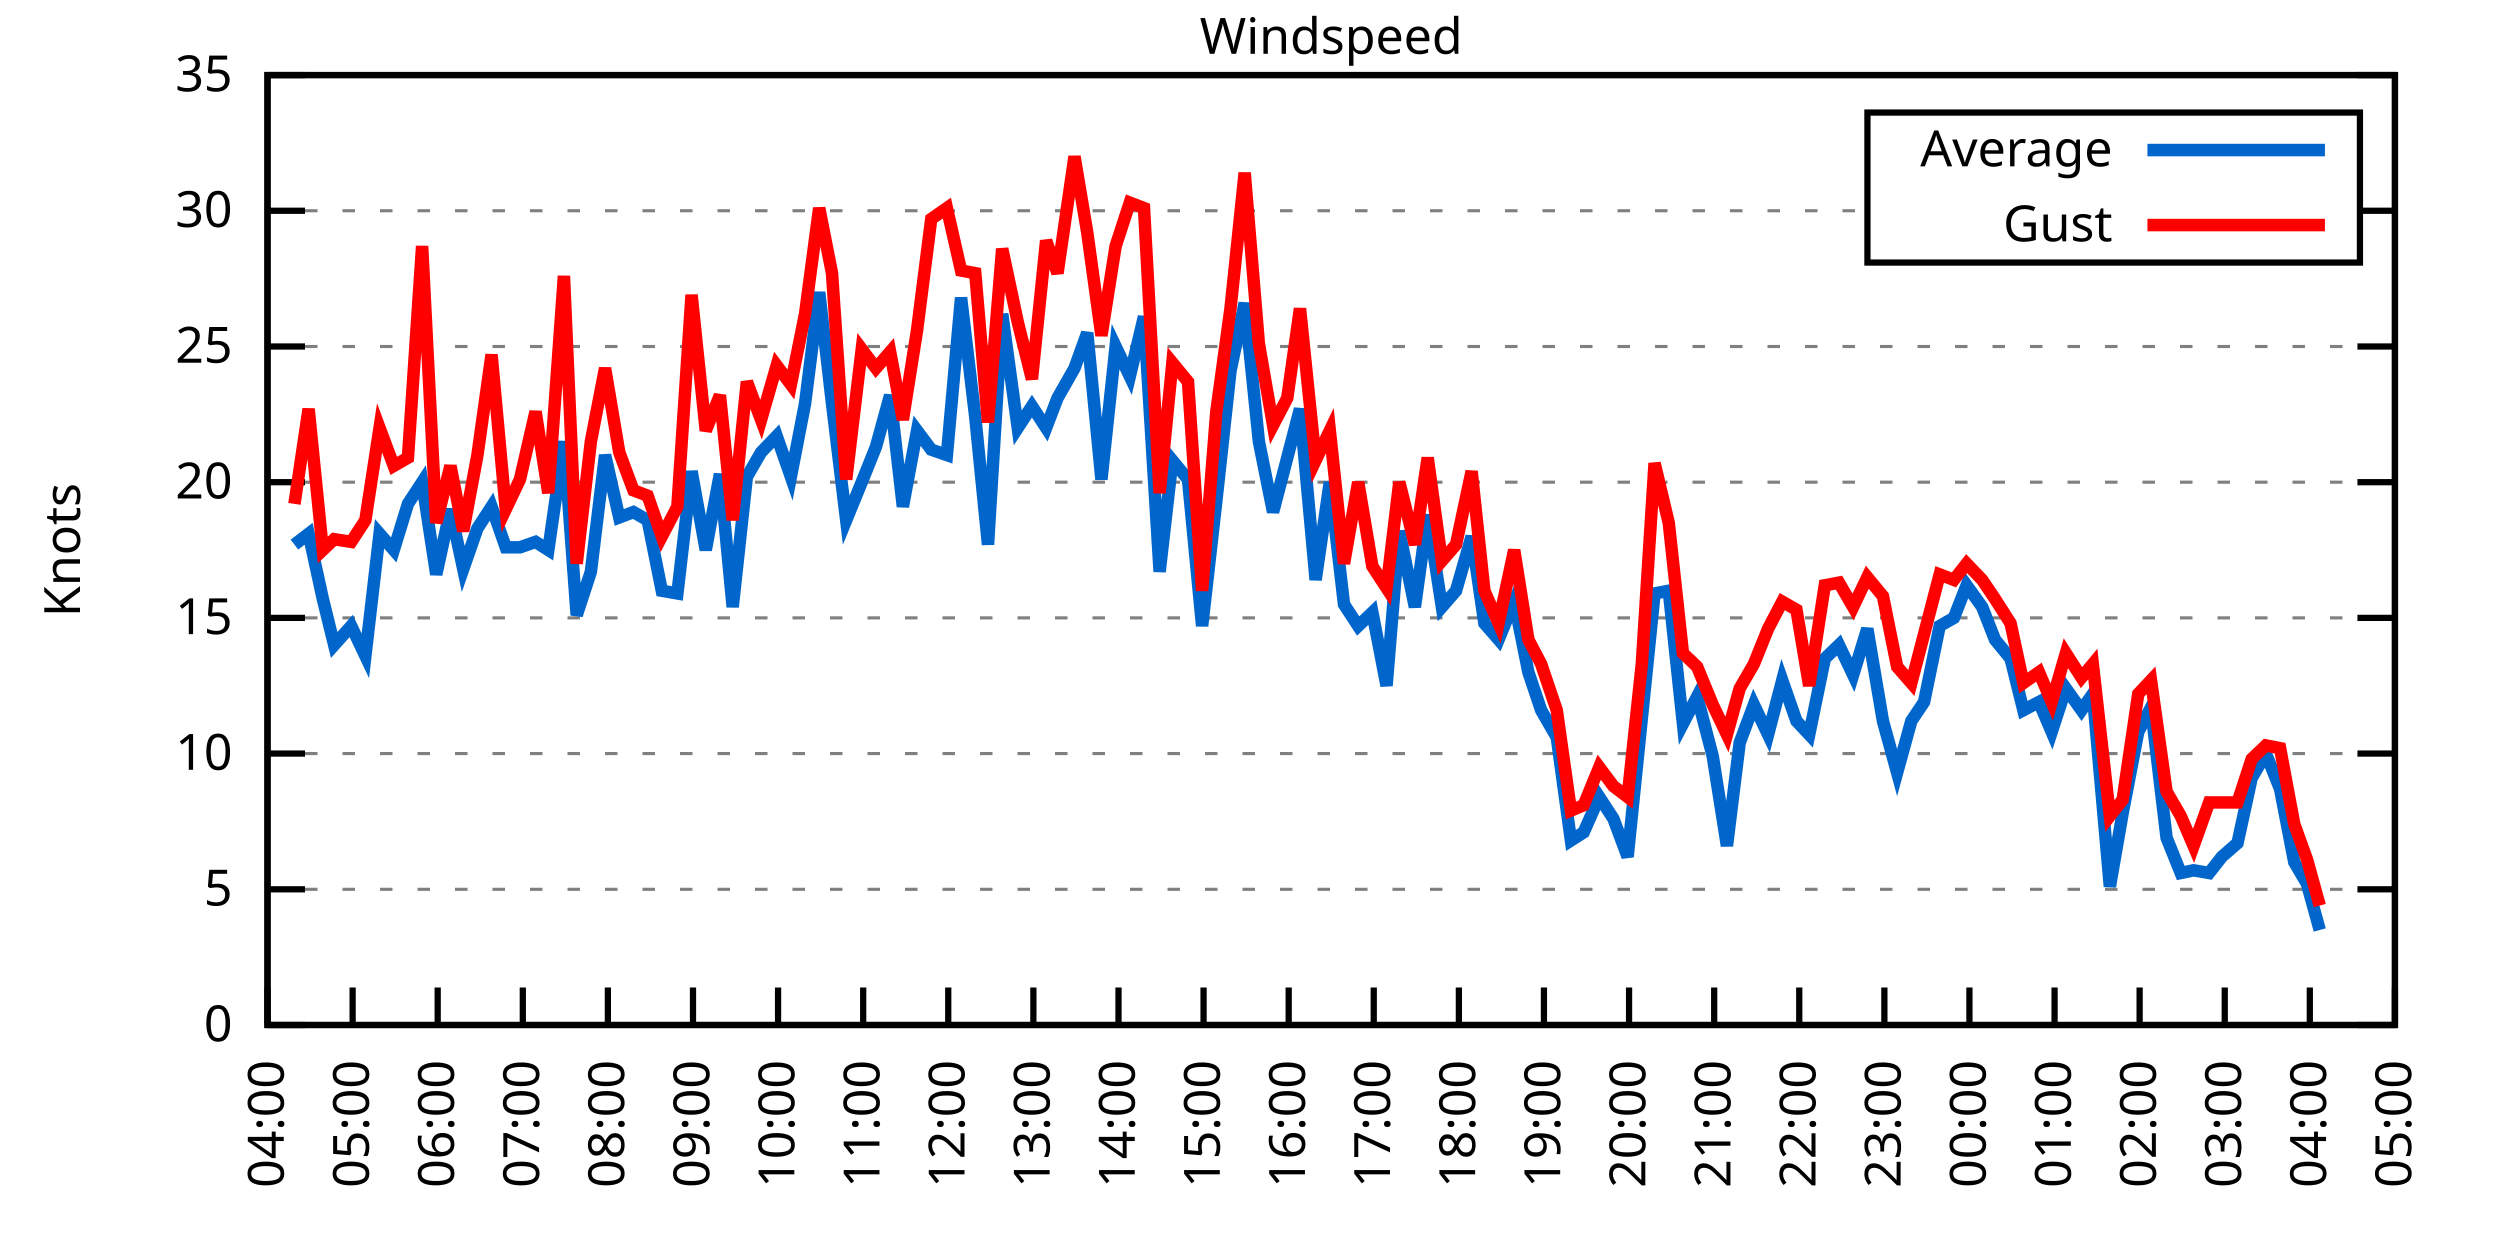
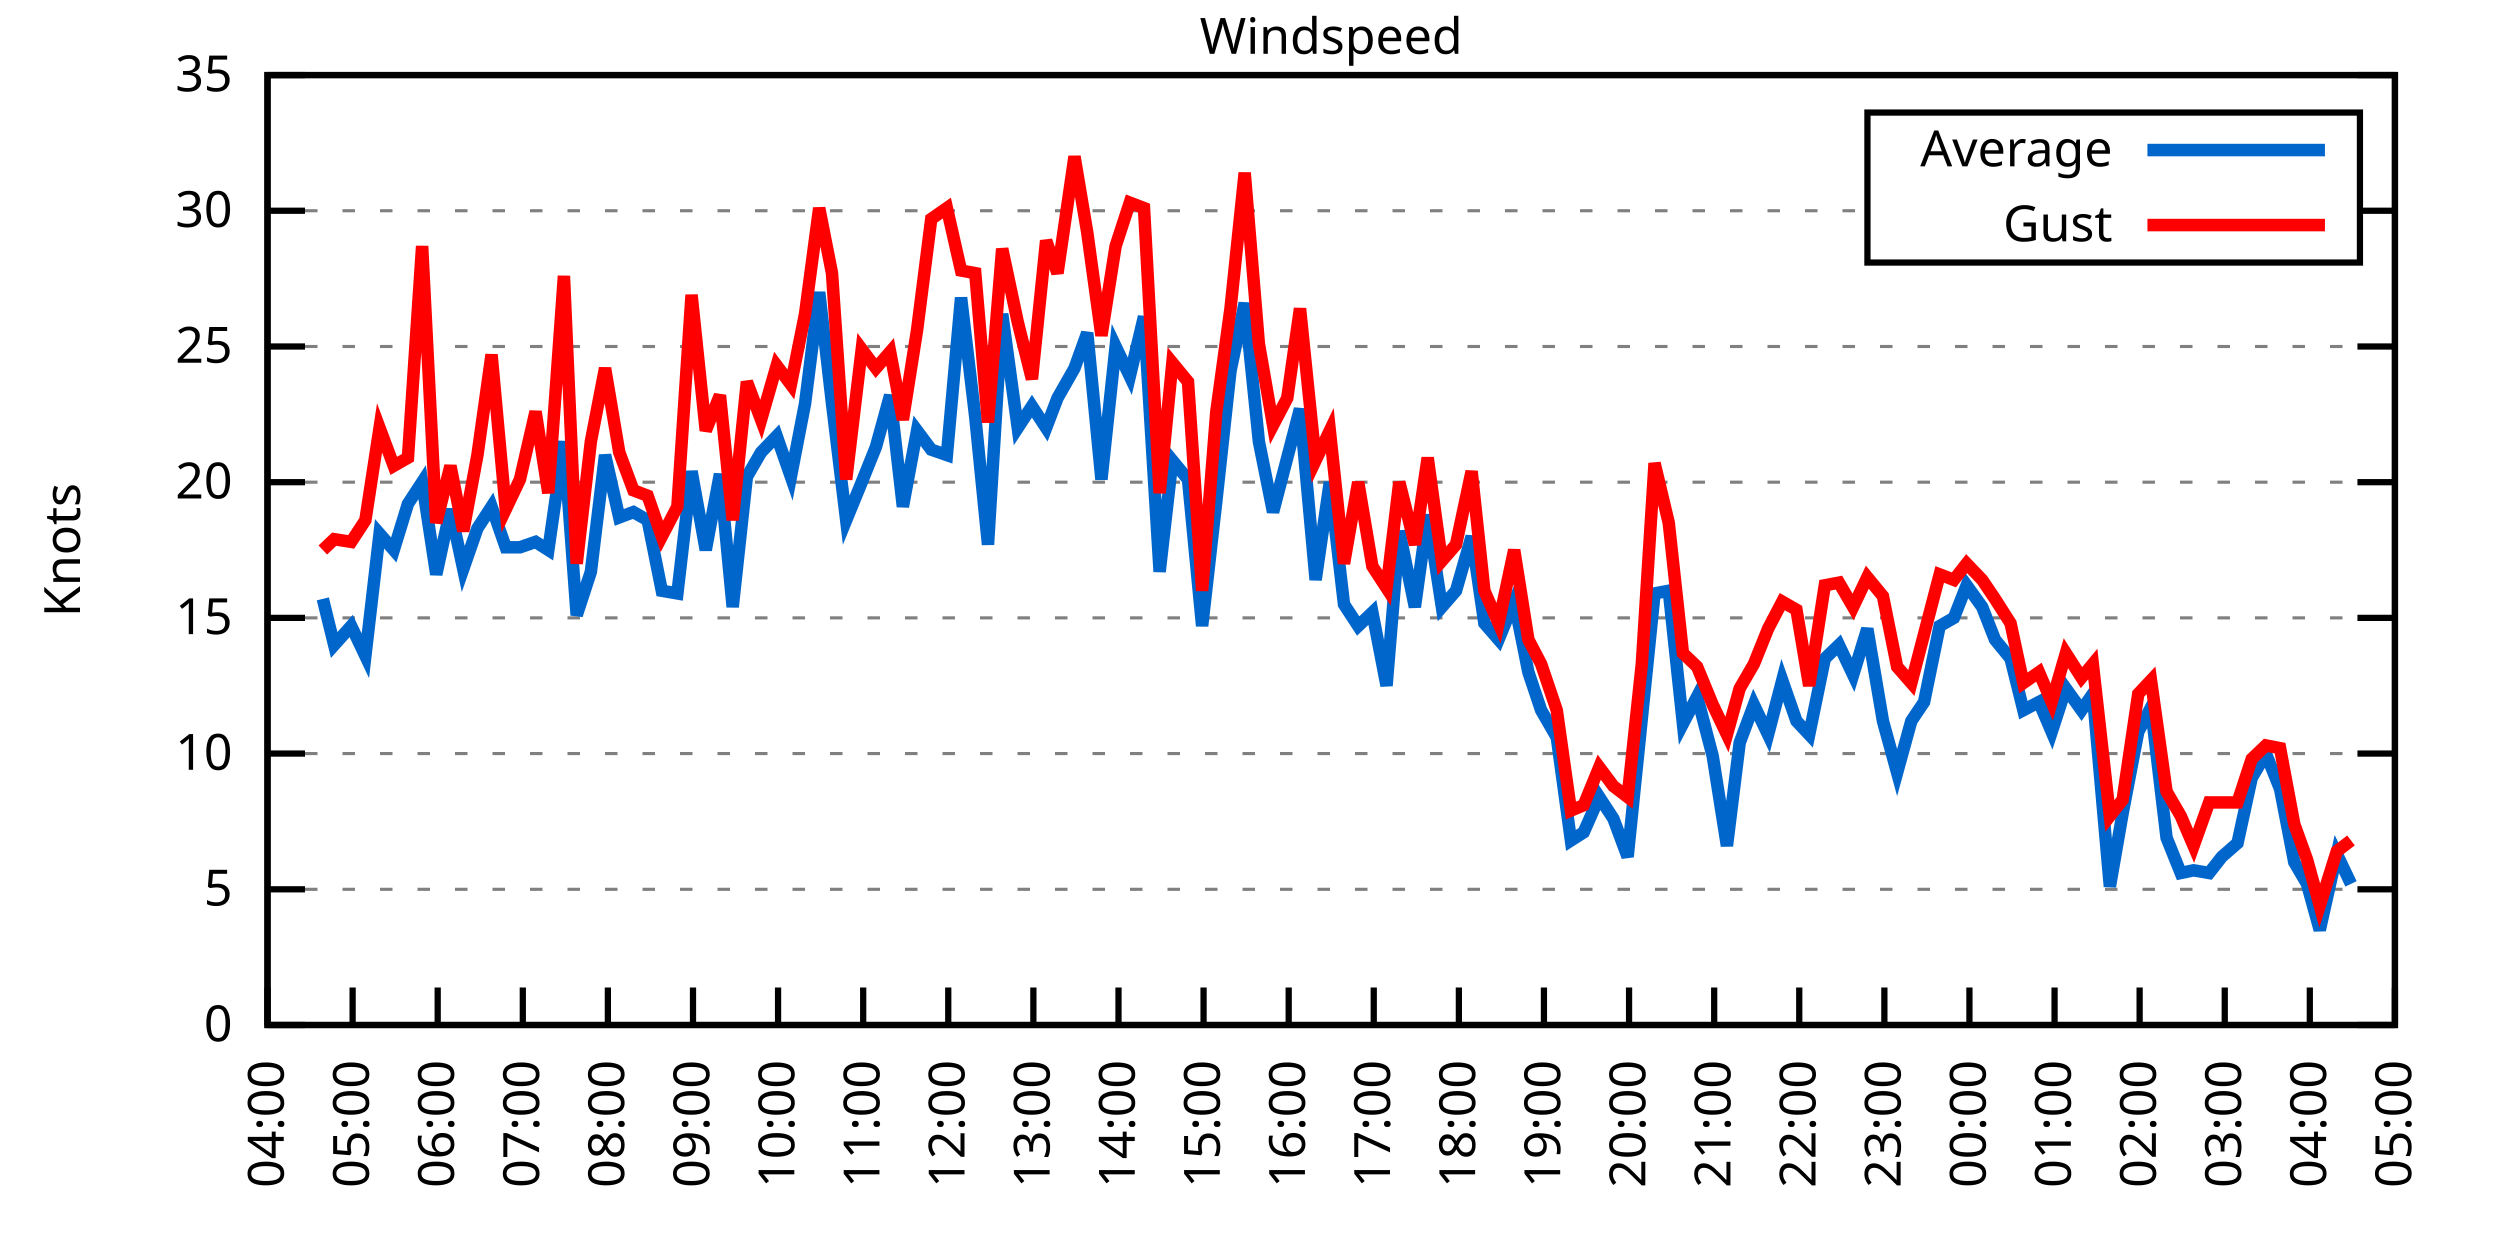
<svg xmlns="http://www.w3.org/2000/svg" xmlns:xlink="http://www.w3.org/1999/xlink" width="400" height="200" viewBox="0 0 400 200">
  <g id="gnuplot_canvas">
    <rect x="0" y="0" width="400" height="200" fill="none" />
    <defs>
      <circle id="gpDot" r="0.5" stroke-width="0.5" stroke="currentColor" />
      <path id="gpPt0" stroke-width="0.333" stroke="currentColor" d="M-1,0 h2 M0,-1 v2" />
      <path id="gpPt1" stroke-width="0.333" stroke="currentColor" d="M-1,-1 L1,1 M1,-1 L-1,1" />
      <path id="gpPt2" stroke-width="0.333" stroke="currentColor" d="M-1,0 L1,0 M0,-1 L0,1 M-1,-1 L1,1 M-1,1 L1,-1" />
      <rect id="gpPt3" stroke-width="0.333" stroke="currentColor" x="-1" y="-1" width="2" height="2" />
      <rect id="gpPt4" stroke-width="0.333" stroke="currentColor" fill="currentColor" x="-1" y="-1" width="2" height="2" />
      <circle id="gpPt5" stroke-width="0.333" stroke="currentColor" cx="0" cy="0" r="1" />
      <use xlink:href="#gpPt5" id="gpPt6" fill="currentColor" stroke="none" />
      <path id="gpPt7" stroke-width="0.333" stroke="currentColor" d="M0,-1.33 L-1.33,0.67 L1.33,0.67 z" />
      <use xlink:href="#gpPt7" id="gpPt8" fill="currentColor" stroke="none" />
      <use xlink:href="#gpPt7" id="gpPt9" stroke="currentColor" transform="rotate(180)" />
      <use xlink:href="#gpPt9" id="gpPt10" fill="currentColor" stroke="none" />
      <use xlink:href="#gpPt3" id="gpPt11" stroke="currentColor" transform="rotate(45)" />
      <use xlink:href="#gpPt11" id="gpPt12" fill="currentColor" stroke="none" />
      <path id="gpPt13" stroke-width="0.333" stroke="currentColor" d="M0,1.330 L1.265,0.411 L0.782,-1.067 L-0.782,-1.076 L-1.265,0.411 z" />
      <use xlink:href="#gpPt13" id="gpPt14" fill="currentColor" stroke="none" />
      <filter id="textbox" filterUnits="objectBoundingBox" x="0" y="0" height="1" width="1">
        <feFlood flood-color="white" flood-opacity="1" result="bgnd" />
        <feComposite in="SourceGraphic" in2="bgnd" operator="atop" />
      </filter>
      <filter id="greybox" filterUnits="objectBoundingBox" x="0" y="0" height="1" width="1">
        <feFlood flood-color="lightgrey" flood-opacity="1" result="grey" />
        <feComposite in="SourceGraphic" in2="grey" operator="atop" />
      </filter>
    </defs>
    <g fill="none" color="white" stroke="currentColor" stroke-width="1.00" stroke-linecap="butt" stroke-linejoin="miter">
</g>
    <g fill="none" color="black" stroke="currentColor" stroke-width="1.00" stroke-linecap="butt" stroke-linejoin="miter">
      <g stroke="none" shape-rendering="crispEdges">
        <polygon fill="rgb(255, 255, 255)" points="42.80,164.00 383.18,164.00 383.18,12.02 42.80,12.02 " />
      </g>
    </g>
    <g fill="none" color="black" stroke="currentColor" stroke-width="1.00" stroke-linecap="butt" stroke-linejoin="miter">
</g>
    <g fill="none" color="black" stroke="black" stroke-width="0.50" stroke-linecap="butt" stroke-linejoin="miter">
</g>
    <g fill="none" color="gray" stroke="currentColor" stroke-width="0.50" stroke-linecap="butt" stroke-linejoin="miter">
      <path stroke="gray" stroke-dasharray="2,4" class="gridline" d="M42.80,164.00 L383.19,164.00  " />
    </g>
    <g fill="none" color="gray" stroke="gray" stroke-width="1.00" stroke-linecap="butt" stroke-linejoin="miter">
</g>
    <g fill="none" color="black" stroke="currentColor" stroke-width="1.00" stroke-linecap="butt" stroke-linejoin="miter">
      <path stroke="black" d="M42.80,164.00 L48.80,164.00 M383.19,164.00 L377.19,164.00  " />
      <g transform="translate(37.20,166.60)" stroke="none" fill="black" font-family="Sans" font-size="8.00" text-anchor="end">
        <text>
          <tspan font-family="Sans"> 0</tspan>
        </text>
      </g>
    </g>
    <g fill="none" color="black" stroke="currentColor" stroke-width="1.00" stroke-linecap="butt" stroke-linejoin="miter">
</g>
    <g fill="none" color="black" stroke="black" stroke-width="0.50" stroke-linecap="butt" stroke-linejoin="miter">
</g>
    <g fill="none" color="gray" stroke="currentColor" stroke-width="0.50" stroke-linecap="butt" stroke-linejoin="miter">
      <path stroke="gray" stroke-dasharray="2,4" class="gridline" d="M42.80,142.29 L383.19,142.29  " />
    </g>
    <g fill="none" color="gray" stroke="gray" stroke-width="1.00" stroke-linecap="butt" stroke-linejoin="miter">
</g>
    <g fill="none" color="black" stroke="currentColor" stroke-width="1.00" stroke-linecap="butt" stroke-linejoin="miter">
      <path stroke="black" d="M42.80,142.29 L48.80,142.29 M383.19,142.29 L377.19,142.29  " />
      <g transform="translate(37.20,144.89)" stroke="none" fill="black" font-family="Sans" font-size="8.00" text-anchor="end">
        <text>
          <tspan font-family="Sans"> 5</tspan>
        </text>
      </g>
    </g>
    <g fill="none" color="black" stroke="currentColor" stroke-width="1.00" stroke-linecap="butt" stroke-linejoin="miter">
</g>
    <g fill="none" color="black" stroke="black" stroke-width="0.50" stroke-linecap="butt" stroke-linejoin="miter">
</g>
    <g fill="none" color="gray" stroke="currentColor" stroke-width="0.50" stroke-linecap="butt" stroke-linejoin="miter">
      <path stroke="gray" stroke-dasharray="2,4" class="gridline" d="M42.80,120.57 L383.19,120.57  " />
    </g>
    <g fill="none" color="gray" stroke="gray" stroke-width="1.00" stroke-linecap="butt" stroke-linejoin="miter">
</g>
    <g fill="none" color="black" stroke="currentColor" stroke-width="1.00" stroke-linecap="butt" stroke-linejoin="miter">
      <path stroke="black" d="M42.80,120.57 L48.80,120.57 M383.19,120.57 L377.19,120.57  " />
      <g transform="translate(37.20,123.17)" stroke="none" fill="black" font-family="Sans" font-size="8.00" text-anchor="end">
        <text>
          <tspan font-family="Sans"> 10</tspan>
        </text>
      </g>
    </g>
    <g fill="none" color="black" stroke="currentColor" stroke-width="1.00" stroke-linecap="butt" stroke-linejoin="miter">
</g>
    <g fill="none" color="black" stroke="black" stroke-width="0.50" stroke-linecap="butt" stroke-linejoin="miter">
</g>
    <g fill="none" color="gray" stroke="currentColor" stroke-width="0.50" stroke-linecap="butt" stroke-linejoin="miter">
      <path stroke="gray" stroke-dasharray="2,4" class="gridline" d="M42.80,98.86 L383.19,98.86  " />
    </g>
    <g fill="none" color="gray" stroke="gray" stroke-width="1.00" stroke-linecap="butt" stroke-linejoin="miter">
</g>
    <g fill="none" color="black" stroke="currentColor" stroke-width="1.00" stroke-linecap="butt" stroke-linejoin="miter">
      <path stroke="black" d="M42.80,98.86 L48.80,98.86 M383.19,98.86 L377.19,98.86  " />
      <g transform="translate(37.20,101.46)" stroke="none" fill="black" font-family="Sans" font-size="8.00" text-anchor="end">
        <text>
          <tspan font-family="Sans"> 15</tspan>
        </text>
      </g>
    </g>
    <g fill="none" color="black" stroke="currentColor" stroke-width="1.00" stroke-linecap="butt" stroke-linejoin="miter">
</g>
    <g fill="none" color="black" stroke="black" stroke-width="0.50" stroke-linecap="butt" stroke-linejoin="miter">
</g>
    <g fill="none" color="gray" stroke="currentColor" stroke-width="0.50" stroke-linecap="butt" stroke-linejoin="miter">
      <path stroke="gray" stroke-dasharray="2,4" class="gridline" d="M42.80,77.15 L383.19,77.15  " />
    </g>
    <g fill="none" color="gray" stroke="gray" stroke-width="1.00" stroke-linecap="butt" stroke-linejoin="miter">
</g>
    <g fill="none" color="black" stroke="currentColor" stroke-width="1.00" stroke-linecap="butt" stroke-linejoin="miter">
      <path stroke="black" d="M42.80,77.15 L48.80,77.15 M383.19,77.15 L377.19,77.15  " />
      <g transform="translate(37.20,79.75)" stroke="none" fill="black" font-family="Sans" font-size="8.00" text-anchor="end">
        <text>
          <tspan font-family="Sans"> 20</tspan>
        </text>
      </g>
    </g>
    <g fill="none" color="black" stroke="currentColor" stroke-width="1.00" stroke-linecap="butt" stroke-linejoin="miter">
</g>
    <g fill="none" color="black" stroke="black" stroke-width="0.50" stroke-linecap="butt" stroke-linejoin="miter">
</g>
    <g fill="none" color="gray" stroke="currentColor" stroke-width="0.50" stroke-linecap="butt" stroke-linejoin="miter">
      <path stroke="gray" stroke-dasharray="2,4" class="gridline" d="M42.80,55.44 L383.19,55.44  " />
    </g>
    <g fill="none" color="gray" stroke="gray" stroke-width="1.00" stroke-linecap="butt" stroke-linejoin="miter">
</g>
    <g fill="none" color="black" stroke="currentColor" stroke-width="1.00" stroke-linecap="butt" stroke-linejoin="miter">
      <path stroke="black" d="M42.80,55.44 L48.80,55.44 M383.19,55.44 L377.19,55.44  " />
      <g transform="translate(37.20,58.04)" stroke="none" fill="black" font-family="Sans" font-size="8.00" text-anchor="end">
        <text>
          <tspan font-family="Sans"> 25</tspan>
        </text>
      </g>
    </g>
    <g fill="none" color="black" stroke="currentColor" stroke-width="1.00" stroke-linecap="butt" stroke-linejoin="miter">
</g>
    <g fill="none" color="black" stroke="black" stroke-width="0.50" stroke-linecap="butt" stroke-linejoin="miter">
</g>
    <g fill="none" color="gray" stroke="currentColor" stroke-width="0.50" stroke-linecap="butt" stroke-linejoin="miter">
      <path stroke="gray" stroke-dasharray="2,4" class="gridline" d="M42.80,33.72 L298.79,33.72 M377.59,33.72 L383.19,33.72  " />
    </g>
    <g fill="none" color="gray" stroke="gray" stroke-width="1.00" stroke-linecap="butt" stroke-linejoin="miter">
</g>
    <g fill="none" color="black" stroke="currentColor" stroke-width="1.00" stroke-linecap="butt" stroke-linejoin="miter">
      <path stroke="black" d="M42.80,33.72 L48.80,33.72 M383.19,33.72 L377.19,33.72  " />
      <g transform="translate(37.20,36.32)" stroke="none" fill="black" font-family="Sans" font-size="8.00" text-anchor="end">
        <text>
          <tspan font-family="Sans"> 30</tspan>
        </text>
      </g>
    </g>
    <g fill="none" color="black" stroke="currentColor" stroke-width="1.00" stroke-linecap="butt" stroke-linejoin="miter">
</g>
    <g fill="none" color="black" stroke="black" stroke-width="0.50" stroke-linecap="butt" stroke-linejoin="miter">
</g>
    <g fill="none" color="gray" stroke="currentColor" stroke-width="0.50" stroke-linecap="butt" stroke-linejoin="miter">
      <path stroke="gray" stroke-dasharray="2,4" class="gridline" d="M42.80,12.01 L383.19,12.01  " />
    </g>
    <g fill="none" color="gray" stroke="gray" stroke-width="1.00" stroke-linecap="butt" stroke-linejoin="miter">
</g>
    <g fill="none" color="black" stroke="currentColor" stroke-width="1.00" stroke-linecap="butt" stroke-linejoin="miter">
      <path stroke="black" d="M42.80,12.01 L48.80,12.01 M383.19,12.01 L377.19,12.01  " />
      <g transform="translate(37.20,14.61)" stroke="none" fill="black" font-family="Sans" font-size="8.00" text-anchor="end">
        <text>
          <tspan font-family="Sans"> 35</tspan>
        </text>
      </g>
    </g>
    <g fill="none" color="black" stroke="currentColor" stroke-width="1.00" stroke-linecap="butt" stroke-linejoin="miter">
      <path stroke="black" d="M42.80,164.00 L42.80,158.00  " />
      <g transform="translate(45.40,169.60) rotate(270.00)" stroke="none" fill="black" font-family="Sans" font-size="8.00" text-anchor="end">
        <text>
          <tspan font-family="Sans">04:00</tspan>
        </text>
      </g>
    </g>
    <g fill="none" color="black" stroke="currentColor" stroke-width="1.00" stroke-linecap="butt" stroke-linejoin="miter">
      <path stroke="black" d="M56.42,164.00 L56.42,158.00  " />
      <g transform="translate(59.02,169.60) rotate(270.00)" stroke="none" fill="black" font-family="Sans" font-size="8.00" text-anchor="end">
        <text>
          <tspan font-family="Sans">05:00</tspan>
        </text>
      </g>
    </g>
    <g fill="none" color="black" stroke="currentColor" stroke-width="1.00" stroke-linecap="butt" stroke-linejoin="miter">
      <path stroke="black" d="M70.03,164.00 L70.03,158.00  " />
      <g transform="translate(72.63,169.60) rotate(270.00)" stroke="none" fill="black" font-family="Sans" font-size="8.00" text-anchor="end">
        <text>
          <tspan font-family="Sans">06:00</tspan>
        </text>
      </g>
    </g>
    <g fill="none" color="black" stroke="currentColor" stroke-width="1.00" stroke-linecap="butt" stroke-linejoin="miter">
      <path stroke="black" d="M83.65,164.00 L83.65,158.00  " />
      <g transform="translate(86.25,169.60) rotate(270.00)" stroke="none" fill="black" font-family="Sans" font-size="8.00" text-anchor="end">
        <text>
          <tspan font-family="Sans">07:00</tspan>
        </text>
      </g>
    </g>
    <g fill="none" color="black" stroke="currentColor" stroke-width="1.00" stroke-linecap="butt" stroke-linejoin="miter">
      <path stroke="black" d="M97.26,164.00 L97.26,158.00  " />
      <g transform="translate(99.86,169.60) rotate(270.00)" stroke="none" fill="black" font-family="Sans" font-size="8.00" text-anchor="end">
        <text>
          <tspan font-family="Sans">08:00</tspan>
        </text>
      </g>
    </g>
    <g fill="none" color="black" stroke="currentColor" stroke-width="1.00" stroke-linecap="butt" stroke-linejoin="miter">
      <path stroke="black" d="M110.88,164.00 L110.88,158.00  " />
      <g transform="translate(113.48,169.60) rotate(270.00)" stroke="none" fill="black" font-family="Sans" font-size="8.00" text-anchor="end">
        <text>
          <tspan font-family="Sans">09:00</tspan>
        </text>
      </g>
    </g>
    <g fill="none" color="black" stroke="currentColor" stroke-width="1.00" stroke-linecap="butt" stroke-linejoin="miter">
      <path stroke="black" d="M124.49,164.00 L124.49,158.00  " />
      <g transform="translate(127.09,169.60) rotate(270.00)" stroke="none" fill="black" font-family="Sans" font-size="8.00" text-anchor="end">
        <text>
          <tspan font-family="Sans">10:00</tspan>
        </text>
      </g>
    </g>
    <g fill="none" color="black" stroke="currentColor" stroke-width="1.00" stroke-linecap="butt" stroke-linejoin="miter">
      <path stroke="black" d="M138.11,164.00 L138.11,158.00  " />
      <g transform="translate(140.71,169.60) rotate(270.00)" stroke="none" fill="black" font-family="Sans" font-size="8.00" text-anchor="end">
        <text>
          <tspan font-family="Sans">11:00</tspan>
        </text>
      </g>
    </g>
    <g fill="none" color="black" stroke="currentColor" stroke-width="1.00" stroke-linecap="butt" stroke-linejoin="miter">
      <path stroke="black" d="M151.72,164.00 L151.72,158.00  " />
      <g transform="translate(154.32,169.60) rotate(270.00)" stroke="none" fill="black" font-family="Sans" font-size="8.00" text-anchor="end">
        <text>
          <tspan font-family="Sans">12:00</tspan>
        </text>
      </g>
    </g>
    <g fill="none" color="black" stroke="currentColor" stroke-width="1.00" stroke-linecap="butt" stroke-linejoin="miter">
      <path stroke="black" d="M165.34,164.00 L165.34,158.00  " />
      <g transform="translate(167.94,169.60) rotate(270.00)" stroke="none" fill="black" font-family="Sans" font-size="8.00" text-anchor="end">
        <text>
          <tspan font-family="Sans">13:00</tspan>
        </text>
      </g>
    </g>
    <g fill="none" color="black" stroke="currentColor" stroke-width="1.00" stroke-linecap="butt" stroke-linejoin="miter">
      <path stroke="black" d="M178.96,164.00 L178.96,158.00  " />
      <g transform="translate(181.56,169.60) rotate(270.00)" stroke="none" fill="black" font-family="Sans" font-size="8.00" text-anchor="end">
        <text>
          <tspan font-family="Sans">14:00</tspan>
        </text>
      </g>
    </g>
    <g fill="none" color="black" stroke="currentColor" stroke-width="1.00" stroke-linecap="butt" stroke-linejoin="miter">
      <path stroke="black" d="M192.57,164.00 L192.57,158.00  " />
      <g transform="translate(195.17,169.60) rotate(270.00)" stroke="none" fill="black" font-family="Sans" font-size="8.00" text-anchor="end">
        <text>
          <tspan font-family="Sans">15:00</tspan>
        </text>
      </g>
    </g>
    <g fill="none" color="black" stroke="currentColor" stroke-width="1.00" stroke-linecap="butt" stroke-linejoin="miter">
      <path stroke="black" d="M206.19,164.00 L206.19,158.00  " />
      <g transform="translate(208.79,169.60) rotate(270.00)" stroke="none" fill="black" font-family="Sans" font-size="8.00" text-anchor="end">
        <text>
          <tspan font-family="Sans">16:00</tspan>
        </text>
      </g>
    </g>
    <g fill="none" color="black" stroke="currentColor" stroke-width="1.00" stroke-linecap="butt" stroke-linejoin="miter">
      <path stroke="black" d="M219.80,164.00 L219.80,158.00  " />
      <g transform="translate(222.40,169.60) rotate(270.00)" stroke="none" fill="black" font-family="Sans" font-size="8.00" text-anchor="end">
        <text>
          <tspan font-family="Sans">17:00</tspan>
        </text>
      </g>
    </g>
    <g fill="none" color="black" stroke="currentColor" stroke-width="1.00" stroke-linecap="butt" stroke-linejoin="miter">
      <path stroke="black" d="M233.42,164.00 L233.42,158.00  " />
      <g transform="translate(236.02,169.60) rotate(270.00)" stroke="none" fill="black" font-family="Sans" font-size="8.00" text-anchor="end">
        <text>
          <tspan font-family="Sans">18:00</tspan>
        </text>
      </g>
    </g>
    <g fill="none" color="black" stroke="currentColor" stroke-width="1.00" stroke-linecap="butt" stroke-linejoin="miter">
      <path stroke="black" d="M247.03,164.00 L247.03,158.00  " />
      <g transform="translate(249.63,169.60) rotate(270.00)" stroke="none" fill="black" font-family="Sans" font-size="8.00" text-anchor="end">
        <text>
          <tspan font-family="Sans">19:00</tspan>
        </text>
      </g>
    </g>
    <g fill="none" color="black" stroke="currentColor" stroke-width="1.00" stroke-linecap="butt" stroke-linejoin="miter">
      <path stroke="black" d="M260.65,164.00 L260.65,158.00  " />
      <g transform="translate(263.25,169.60) rotate(270.00)" stroke="none" fill="black" font-family="Sans" font-size="8.00" text-anchor="end">
        <text>
          <tspan font-family="Sans">20:00</tspan>
        </text>
      </g>
    </g>
    <g fill="none" color="black" stroke="currentColor" stroke-width="1.00" stroke-linecap="butt" stroke-linejoin="miter">
      <path stroke="black" d="M274.27,164.00 L274.27,158.00  " />
      <g transform="translate(276.87,169.60) rotate(270.00)" stroke="none" fill="black" font-family="Sans" font-size="8.00" text-anchor="end">
        <text>
          <tspan font-family="Sans">21:00</tspan>
        </text>
      </g>
    </g>
    <g fill="none" color="black" stroke="currentColor" stroke-width="1.00" stroke-linecap="butt" stroke-linejoin="miter">
      <path stroke="black" d="M287.88,164.00 L287.88,158.00  " />
      <g transform="translate(290.48,169.60) rotate(270.00)" stroke="none" fill="black" font-family="Sans" font-size="8.00" text-anchor="end">
        <text>
          <tspan font-family="Sans">22:00</tspan>
        </text>
      </g>
    </g>
    <g fill="none" color="black" stroke="currentColor" stroke-width="1.00" stroke-linecap="butt" stroke-linejoin="miter">
      <path stroke="black" d="M301.50,164.00 L301.50,158.00  " />
      <g transform="translate(304.10,169.60) rotate(270.00)" stroke="none" fill="black" font-family="Sans" font-size="8.00" text-anchor="end">
        <text>
          <tspan font-family="Sans">23:00</tspan>
        </text>
      </g>
    </g>
    <g fill="none" color="black" stroke="currentColor" stroke-width="1.00" stroke-linecap="butt" stroke-linejoin="miter">
      <path stroke="black" d="M315.11,164.00 L315.11,158.00  " />
      <g transform="translate(317.71,169.60) rotate(270.00)" stroke="none" fill="black" font-family="Sans" font-size="8.00" text-anchor="end">
        <text>
          <tspan font-family="Sans">00:00</tspan>
        </text>
      </g>
    </g>
    <g fill="none" color="black" stroke="currentColor" stroke-width="1.00" stroke-linecap="butt" stroke-linejoin="miter">
      <path stroke="black" d="M328.73,164.00 L328.73,158.00  " />
      <g transform="translate(331.33,169.60) rotate(270.00)" stroke="none" fill="black" font-family="Sans" font-size="8.00" text-anchor="end">
        <text>
          <tspan font-family="Sans">01:00</tspan>
        </text>
      </g>
    </g>
    <g fill="none" color="black" stroke="currentColor" stroke-width="1.00" stroke-linecap="butt" stroke-linejoin="miter">
      <path stroke="black" d="M342.34,164.00 L342.34,158.00  " />
      <g transform="translate(344.94,169.60) rotate(270.00)" stroke="none" fill="black" font-family="Sans" font-size="8.00" text-anchor="end">
        <text>
          <tspan font-family="Sans">02:00</tspan>
        </text>
      </g>
    </g>
    <g fill="none" color="black" stroke="currentColor" stroke-width="1.00" stroke-linecap="butt" stroke-linejoin="miter">
      <path stroke="black" d="M355.96,164.00 L355.96,158.00  " />
      <g transform="translate(358.56,169.60) rotate(270.00)" stroke="none" fill="black" font-family="Sans" font-size="8.00" text-anchor="end">
        <text>
          <tspan font-family="Sans">03:00</tspan>
        </text>
      </g>
    </g>
    <g fill="none" color="black" stroke="currentColor" stroke-width="1.00" stroke-linecap="butt" stroke-linejoin="miter">
      <path stroke="black" d="M369.57,164.00 L369.57,158.00  " />
      <g transform="translate(372.17,169.60) rotate(270.00)" stroke="none" fill="black" font-family="Sans" font-size="8.00" text-anchor="end">
        <text>
          <tspan font-family="Sans">04:00</tspan>
        </text>
      </g>
    </g>
    <g fill="none" color="black" stroke="currentColor" stroke-width="1.00" stroke-linecap="butt" stroke-linejoin="miter">
      <path stroke="black" d="M383.19,164.00 L383.19,158.00  " />
      <g transform="translate(385.79,169.60) rotate(270.00)" stroke="none" fill="black" font-family="Sans" font-size="8.00" text-anchor="end">
        <text>
          <tspan font-family="Sans">05:00</tspan>
        </text>
      </g>
    </g>
    <g fill="none" color="black" stroke="currentColor" stroke-width="1.00" stroke-linecap="butt" stroke-linejoin="miter">
</g>
    <g fill="none" color="black" stroke="currentColor" stroke-width="1.00" stroke-linecap="butt" stroke-linejoin="miter">
      <path stroke="black" d="M42.80,12.01 L42.80,164.00 L383.19,164.00 L383.19,12.01 L42.80,12.01 Z  " />
    </g>
    <g fill="none" color="black" stroke="currentColor" stroke-width="1.00" stroke-linecap="butt" stroke-linejoin="miter">
</g>
    <g fill="none" color="black" stroke="currentColor" stroke-width="1.00" stroke-linecap="butt" stroke-linejoin="miter">
      <path stroke="black" d="M298.79,42.01 L298.79,18.01 L377.59,18.01 L377.59,42.01 L298.79,42.01 Z  " />
    </g>
    <g id="Windspeed_plot_1">
      <g fill="none" color="white" stroke="black" stroke-width="2.00" stroke-linecap="butt" stroke-linejoin="miter">
</g>
      <g fill="none" color="black" stroke="currentColor" stroke-width="2.00" stroke-linecap="butt" stroke-linejoin="miter">
        <g transform="translate(337.99,26.61)" stroke="none" fill="black" font-family="Sans" font-size="8.00" text-anchor="end">
          <text>
            <tspan font-family="Sans">Average</tspan>
          </text>
        </g>
      </g>
      <g fill="none" color="black" stroke="currentColor" stroke-width="2.00" stroke-linecap="butt" stroke-linejoin="miter">
-         <path stroke="rgb(  0, 102, 204)" d="M343.59,24.01 L371.99,24.01 M47.11,87.14 L49.38,85.40 L51.65,95.82 L53.47,103.20 L56.19,100.16 L58.46,104.94   L60.73,85.40 L63.00,88.00 L65.27,80.62 L67.54,77.15 L69.80,91.91 L72.07,81.49 L74.12,91.04 L76.39,84.53   L78.65,81.06 L80.92,87.57 L83.19,87.57 L85.69,86.70 L87.73,88.00 L90.23,70.63 L92.27,98.43 L94.54,91.48   L96.81,72.81 L99.08,82.79 L101.35,81.93 L103.62,83.23 L105.89,94.52 L108.38,94.95 L110.65,75.41 L112.92,88.00   L115.19,75.85 L117.23,97.12 L119.50,76.28 L121.77,72.37 L124.27,69.77 L126.54,76.28 L128.81,64.56 L131.07,46.75   L133.12,64.56 L135.39,83.23 L137.88,77.15 L140.15,71.50 L142.42,63.25 L144.46,81.06 L146.73,68.90 L149.00,71.94   L151.50,72.81 L153.77,47.62 L156.04,66.73 L158.08,87.14 L160.35,50.22 L162.84,68.46 L165.11,64.99 L167.38,68.46   L169.20,63.69 L171.92,58.91 L173.96,53.26 L176.23,76.71 L178.50,55.44 L180.77,60.21 L183.04,50.66 L185.54,91.48   L187.58,73.67 L190.08,76.71 L192.34,100.16 L194.61,80.19 L196.88,59.34 L199.15,48.49 L201.42,70.63 L203.69,81.93   L205.96,73.24 L208.00,65.42 L210.50,92.78 L212.77,77.15 L215.04,96.69 L217.31,100.16 L219.58,97.99 L221.85,109.72   L223.89,84.97 L226.38,97.12 L228.43,82.36 L230.70,97.12 L232.96,94.52 L235.46,85.83 L237.50,99.73 L239.77,102.34   L242.27,96.26 L244.54,107.55 L246.58,113.63 L249.08,117.97 L251.35,134.47 L253.39,133.17 L255.88,127.52 L258.15,131.00   L260.42,137.08 L262.69,114.93 L264.73,94.95 L267.00,94.52 L269.27,115.80 L271.54,111.45 L274.04,121.01 L276.31,135.34   L278.35,118.84 L280.62,112.76 L282.89,117.53 L285.16,108.85 L287.43,115.36 L289.47,117.53 L291.97,105.38 L294.23,103.20   L296.50,107.98 L298.77,100.60 L301.27,115.36 L303.54,123.61 L305.81,115.36 L307.85,112.32 L310.35,100.16 L312.62,98.86   L314.66,93.65 L317.15,97.12 L319.20,102.34 L321.69,105.38 L323.74,113.63 L326.23,112.32 L328.27,117.10 L330.54,110.15   L333.04,113.63 L334.85,111.02 L337.58,141.85 L339.62,130.13 L342.12,117.10 L344.16,113.19 L346.65,134.04 L348.92,139.68   L350.97,139.25 L353.46,139.68 L355.50,137.08 L358.00,134.90 L360.27,124.48 L362.54,120.57 L364.81,126.22 L367.08,137.94   L369.12,141.42 L371.16,148.80  " />
+         <path stroke="rgb(  0, 102, 204)" d="M343.59,24.01 L371.99,24.01 M51.65,95.82 L53.47,103.20 L56.19,100.16 L58.46,104.94 L60.73,85.40 L63.00,88.00   L65.27,80.62 L67.54,77.15 L69.80,91.91 L72.07,81.49 L74.12,91.04 L76.39,84.53 L78.65,81.06 L80.92,87.57   L83.19,87.57 L85.69,86.70 L87.73,88.00 L90.23,70.63 L92.27,98.43 L94.54,91.48 L96.81,72.81 L99.08,82.79   L101.35,81.93 L103.62,83.23 L105.89,94.52 L108.38,94.95 L110.65,75.41 L112.92,88.00 L115.19,75.85 L117.23,97.12   L119.50,76.28 L121.77,72.37 L124.27,69.77 L126.54,76.28 L128.81,64.56 L131.07,46.75 L133.12,64.56 L135.39,83.23   L137.88,77.15 L140.15,71.50 L142.42,63.25 L144.46,81.06 L146.73,68.90 L149.00,71.94 L151.50,72.81 L153.77,47.62   L156.04,66.73 L158.08,87.14 L160.35,50.22 L162.84,68.46 L165.11,64.99 L167.38,68.46 L169.20,63.69 L171.92,58.91   L173.96,53.26 L176.23,76.71 L178.50,55.44 L180.77,60.21 L183.04,50.66 L185.54,91.48 L187.58,73.67 L190.08,76.71   L192.34,100.16 L194.61,80.19 L196.88,59.34 L199.15,48.49 L201.42,70.63 L203.69,81.93 L205.96,73.24 L208.00,65.42   L210.50,92.78 L212.77,77.15 L215.04,96.69 L217.31,100.16 L219.58,97.99 L221.85,109.72 L223.89,84.97 L226.38,97.12   L228.43,82.36 L230.70,97.12 L232.96,94.52 L235.46,85.83 L237.50,99.73 L239.77,102.34 L242.27,96.26 L244.54,107.55   L246.58,113.63 L249.08,117.97 L251.35,134.47 L253.39,133.17 L255.88,127.52 L258.15,131.00 L260.42,137.08 L262.69,114.93   L264.73,94.95 L267.00,94.52 L269.27,115.80 L271.54,111.45 L274.04,121.01 L276.31,135.34 L278.35,118.84 L280.62,112.76   L282.89,117.53 L285.16,108.85 L287.43,115.36 L289.47,117.53 L291.97,105.38 L294.23,103.20 L296.50,107.98 L298.77,100.60   L301.27,115.36 L303.54,123.61 L305.81,115.36 L307.85,112.32 L310.35,100.16 L312.62,98.86 L314.66,93.65 L317.15,97.12   L319.20,102.34 L321.69,105.38 L323.74,113.63 L326.23,112.32 L328.27,117.10 L330.54,110.15 L333.04,113.63 L334.85,111.02   L337.58,141.85 L339.62,130.13 L342.12,117.10 L344.16,113.19 L346.65,134.04 L348.92,139.68 L350.97,139.25 L353.46,139.68   L355.50,137.08 L358.00,134.90 L360.27,124.48 L362.54,120.57 L364.81,126.22 L367.08,137.94 L369.12,141.42 L371.16,148.80   L373.89,136.64 L376.16,141.42  " />
      </g>
    </g>
    <g id="Windspeed_plot_2">
      <g fill="none" color="black" stroke="currentColor" stroke-width="2.00" stroke-linecap="butt" stroke-linejoin="miter">
        <g transform="translate(337.99,38.61)" stroke="none" fill="black" font-family="Sans" font-size="8.00" text-anchor="end">
          <text>
            <tspan font-family="Sans">Gust</tspan>
          </text>
        </g>
      </g>
      <g fill="none" color="black" stroke="currentColor" stroke-width="2.00" stroke-linecap="butt" stroke-linejoin="miter">
-         <path stroke="rgb(255,   0,   0)" d="M343.59,36.01 L371.99,36.01 M47.11,80.62 L49.38,65.42 L51.65,88.00 L53.47,86.27 L56.19,86.70 L58.46,83.23   L60.73,68.46 L63.00,74.54 L65.27,73.24 L67.54,39.37 L69.80,83.66 L72.07,74.54 L74.12,84.97 L76.39,72.81   L78.65,56.74 L80.92,81.49 L83.19,76.71 L85.69,65.86 L87.73,78.89 L90.23,44.15 L92.27,90.18 L94.54,70.63   L96.81,58.91 L99.08,72.37 L101.35,78.45 L103.62,79.32 L105.89,85.83 L108.38,81.06 L110.65,47.18 L112.92,68.90   L115.19,63.25 L117.23,83.23 L119.50,61.08 L121.77,67.16 L124.27,58.48 L126.54,61.52 L128.81,50.22 L131.07,33.29   L133.12,43.71 L135.39,76.71 L137.88,55.87 L140.15,58.91 L142.42,56.30 L144.46,67.16 L146.73,52.83 L149.00,35.03   L151.50,33.29 L153.77,43.28 L156.04,43.71 L158.08,67.59 L160.35,39.80 L162.84,51.53 L165.11,60.65 L167.38,38.50   L169.20,43.71 L171.92,25.04 L173.96,37.20 L176.23,53.70 L178.50,39.37 L180.77,32.42 L183.04,33.29 L185.54,78.89   L187.58,58.04 L190.08,61.08 L192.34,94.52 L194.61,65.86 L196.88,49.36 L199.15,27.64 L201.42,55.00 L203.69,68.03   L205.96,63.69 L208.00,49.36 L210.50,73.67 L212.77,68.90 L215.04,90.18 L217.31,77.15 L219.58,90.61 L221.85,94.08   L223.89,77.15 L226.38,87.14 L228.43,73.24 L230.70,89.74 L232.96,87.14 L235.46,75.41 L237.50,94.52 L239.77,99.73   L242.27,88.00 L244.54,102.34 L246.58,106.24 L249.08,113.63 L251.35,129.69 L253.39,128.83 L255.88,122.75 L258.15,125.79   L260.42,127.52 L262.69,106.24 L264.73,74.11 L267.00,83.66 L269.27,104.51 L271.54,106.68 L274.04,112.76 L276.31,117.53   L278.35,110.15 L280.62,106.24 L282.89,100.60 L285.16,96.26 L287.43,97.56 L289.47,109.72 L291.97,93.65 L294.23,93.22   L296.50,97.12 L298.77,92.35 L301.27,95.39 L303.54,106.68 L305.81,109.28 L307.85,101.47 L310.35,91.91 L312.62,92.78   L314.66,90.18 L317.15,92.78 L319.20,95.82 L321.69,99.73 L323.74,109.28 L326.23,107.55 L328.27,112.32 L330.54,104.51   L333.04,108.42 L334.85,106.24 L337.58,130.56 L339.62,127.96 L342.12,111.02 L344.16,108.85 L346.65,126.65 L348.92,130.56   L350.97,135.34 L353.46,128.39 L355.50,128.39 L358.00,128.39 L360.27,121.44 L362.54,119.27 L364.81,119.71 L367.08,131.86   L369.12,137.51 L371.16,144.89  " />
+         <path stroke="rgb(255,   0,   0)" d="M343.59,36.01 L371.99,36.01 M51.65,88.00 L53.47,86.27 L56.19,86.70 L58.46,83.23 L60.73,68.46 L63.00,74.54   L65.27,73.24 L67.54,39.37 L69.80,83.66 L72.07,74.54 L74.12,84.97 L76.39,72.81 L78.65,56.74 L80.92,81.49   L83.19,76.71 L85.69,65.86 L87.73,78.89 L90.23,44.15 L92.27,90.18 L94.54,70.63 L96.81,58.91 L99.08,72.37   L101.35,78.45 L103.62,79.32 L105.89,85.83 L108.38,81.06 L110.65,47.18 L112.92,68.90 L115.19,63.25 L117.23,83.23   L119.50,61.08 L121.77,67.16 L124.27,58.48 L126.54,61.52 L128.81,50.22 L131.07,33.29 L133.12,43.71 L135.39,76.71   L137.88,55.87 L140.15,58.91 L142.42,56.30 L144.46,67.16 L146.73,52.83 L149.00,35.03 L151.50,33.29 L153.77,43.28   L156.04,43.71 L158.08,67.59 L160.35,39.80 L162.84,51.53 L165.11,60.65 L167.38,38.50 L169.20,43.71 L171.92,25.04   L173.96,37.20 L176.23,53.70 L178.50,39.37 L180.77,32.42 L183.04,33.29 L185.54,78.89 L187.58,58.04 L190.08,61.08   L192.34,94.52 L194.61,65.86 L196.88,49.36 L199.15,27.64 L201.42,55.00 L203.69,68.03 L205.96,63.69 L208.00,49.36   L210.50,73.67 L212.77,68.90 L215.04,90.18 L217.31,77.15 L219.58,90.61 L221.85,94.08 L223.89,77.15 L226.38,87.14   L228.43,73.24 L230.70,89.74 L232.96,87.14 L235.46,75.41 L237.50,94.52 L239.77,99.73 L242.27,88.00 L244.54,102.34   L246.58,106.24 L249.08,113.63 L251.35,129.69 L253.39,128.83 L255.88,122.75 L258.15,125.79 L260.42,127.52 L262.69,106.24   L264.73,74.11 L267.00,83.66 L269.27,104.51 L271.54,106.68 L274.04,112.76 L276.31,117.53 L278.35,110.15 L280.62,106.24   L282.89,100.60 L285.16,96.26 L287.43,97.56 L289.47,109.72 L291.97,93.65 L294.23,93.22 L296.50,97.12 L298.77,92.35   L301.27,95.39 L303.54,106.68 L305.81,109.28 L307.85,101.47 L310.35,91.91 L312.62,92.78 L314.66,90.18 L317.15,92.78   L319.20,95.82 L321.69,99.73 L323.74,109.28 L326.23,107.55 L328.27,112.32 L330.54,104.51 L333.04,108.42 L334.85,106.24   L337.58,130.56 L339.62,127.96 L342.12,111.02 L344.16,108.85 L346.65,126.65 L348.92,130.56 L350.97,135.34 L353.46,128.39   L355.50,128.39 L358.00,128.39 L360.27,121.44 L362.54,119.27 L364.81,119.71 L367.08,131.86 L369.12,137.51 L371.16,144.89   L373.89,136.21 L376.16,134.47  " />
      </g>
    </g>
    <g fill="none" color="black" stroke="currentColor" stroke-width="2.00" stroke-linecap="butt" stroke-linejoin="miter">
</g>
    <g fill="none" color="black" stroke="black" stroke-width="1.00" stroke-linecap="butt" stroke-linejoin="miter">
</g>
    <g fill="none" color="black" stroke="currentColor" stroke-width="1.00" stroke-linecap="butt" stroke-linejoin="miter">
      <path stroke="black" d="M42.80,12.01 L42.80,164.00 L383.19,164.00 L383.19,12.01 L42.80,12.01 Z  " />
      <g transform="translate(12.80,88.01) rotate(270.00)" stroke="none" fill="black" font-family="Sans" font-size="8.00" text-anchor="middle">
        <text>
          <tspan font-family="Sans">Knots</tspan>
        </text>
      </g>
    </g>
    <g fill="none" color="black" stroke="currentColor" stroke-width="1.00" stroke-linecap="butt" stroke-linejoin="miter">
</g>
    <g fill="none" color="black" stroke="currentColor" stroke-width="1.00" stroke-linecap="butt" stroke-linejoin="miter">
      <g transform="translate(212.99,8.61)" stroke="none" fill="black" font-family="Sans" font-size="8.00" text-anchor="middle">
        <text>
          <tspan font-family="Sans">Windspeed</tspan>
        </text>
      </g>
    </g>
    <g fill="none" color="black" stroke="currentColor" stroke-width="1.00" stroke-linecap="butt" stroke-linejoin="miter">
</g>
  </g>
</svg>
